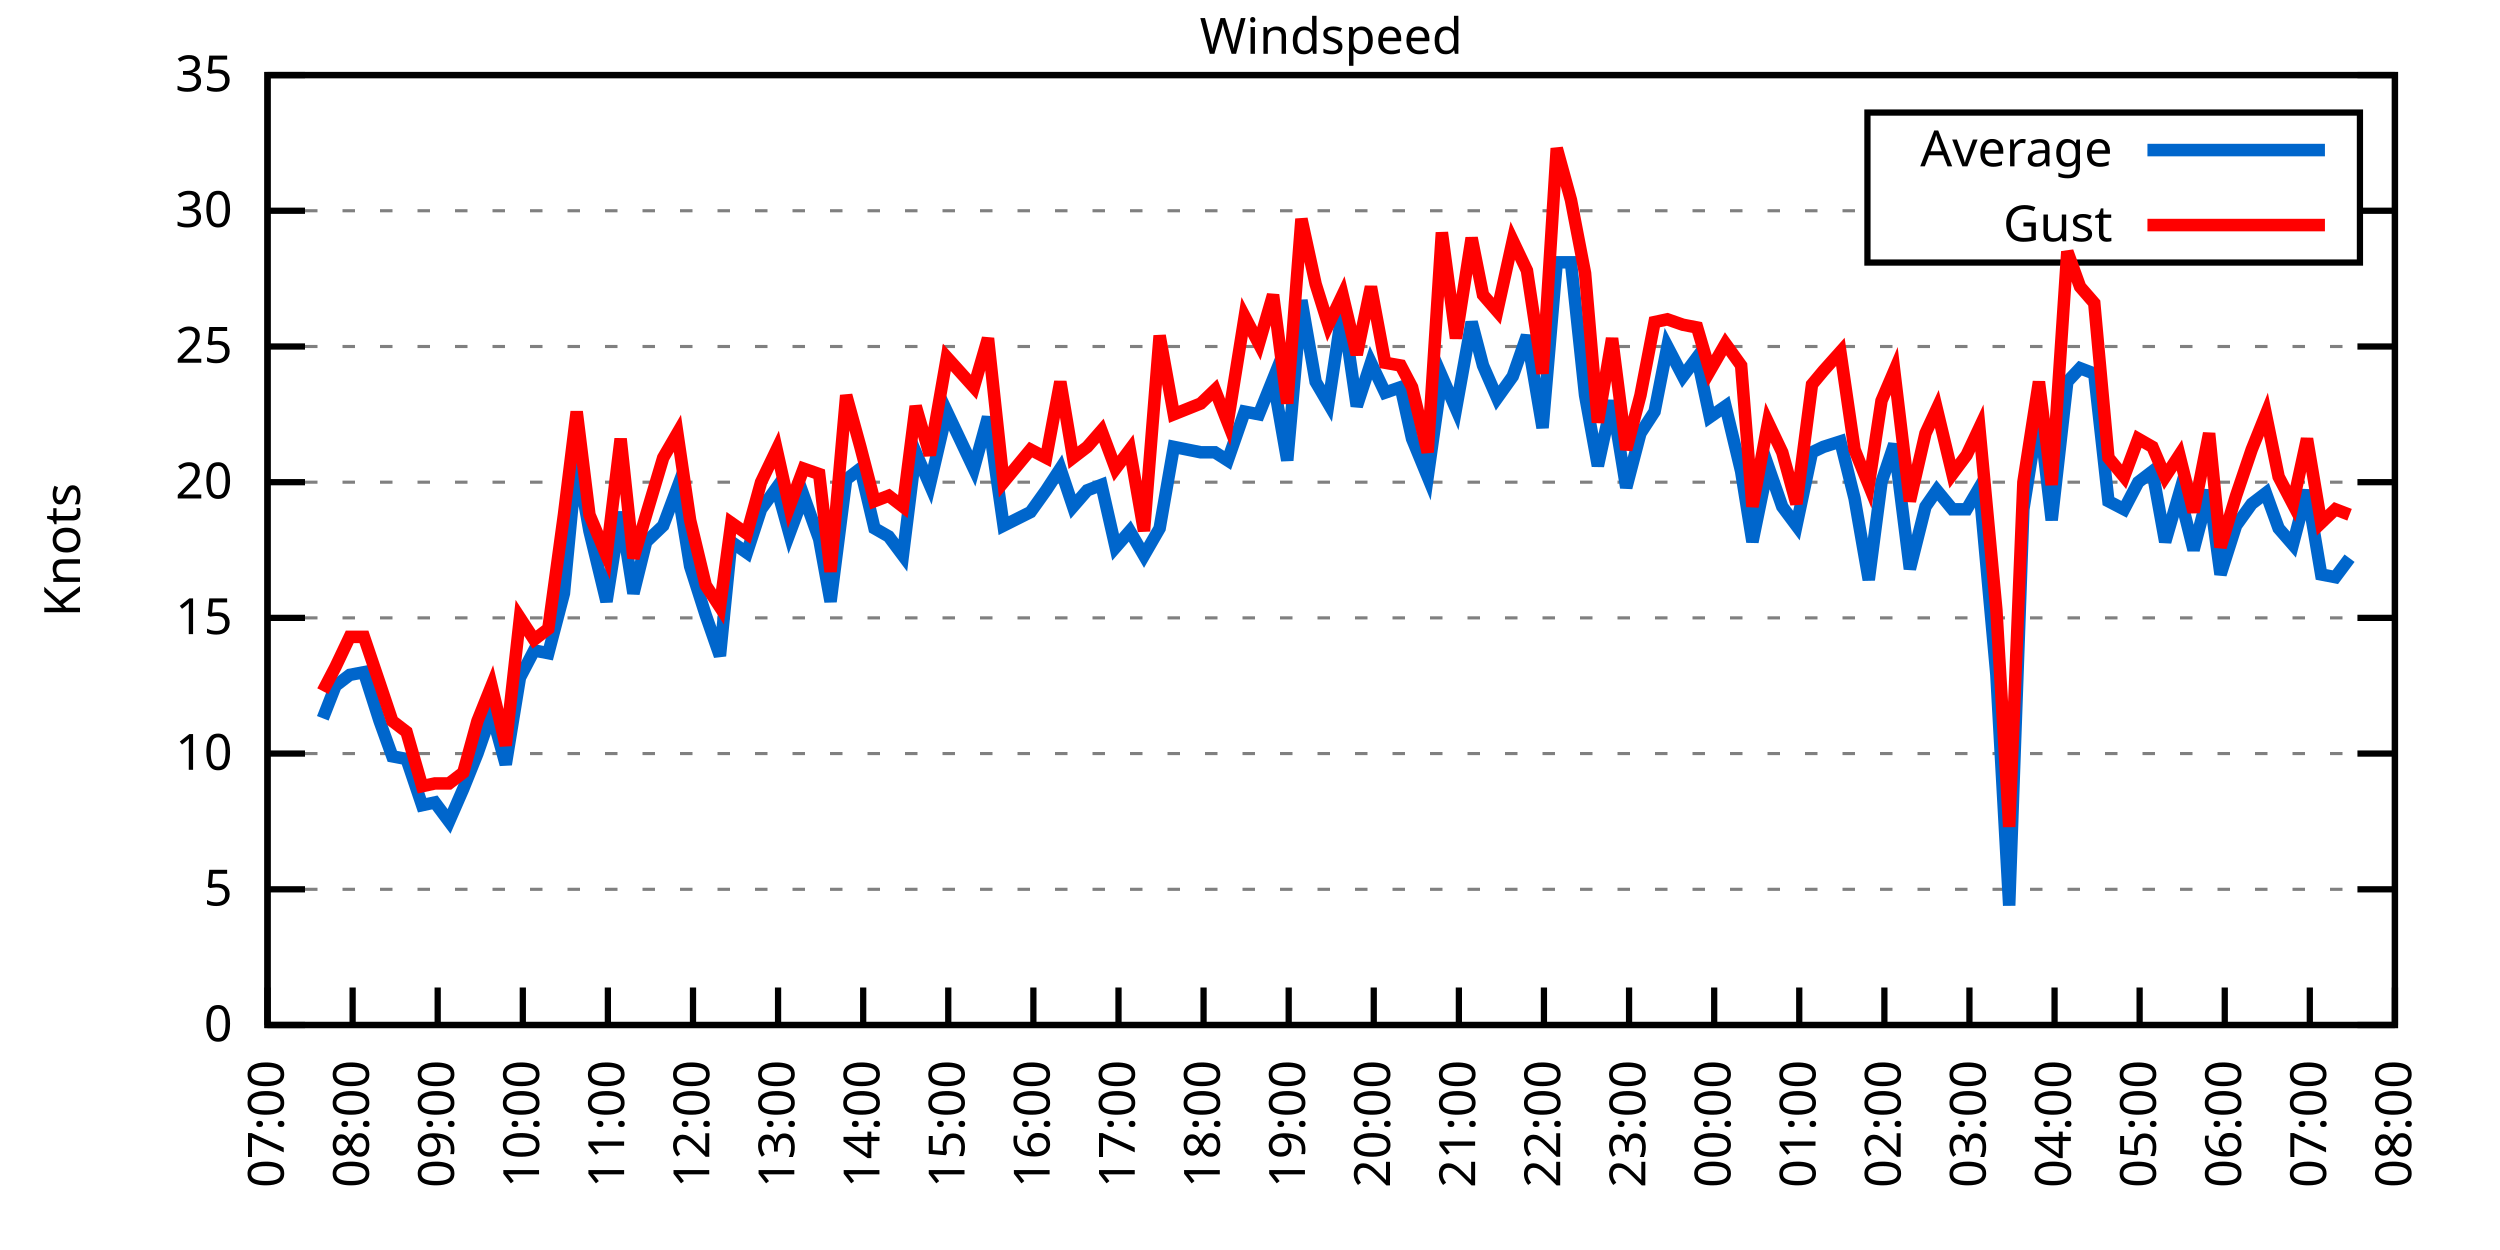
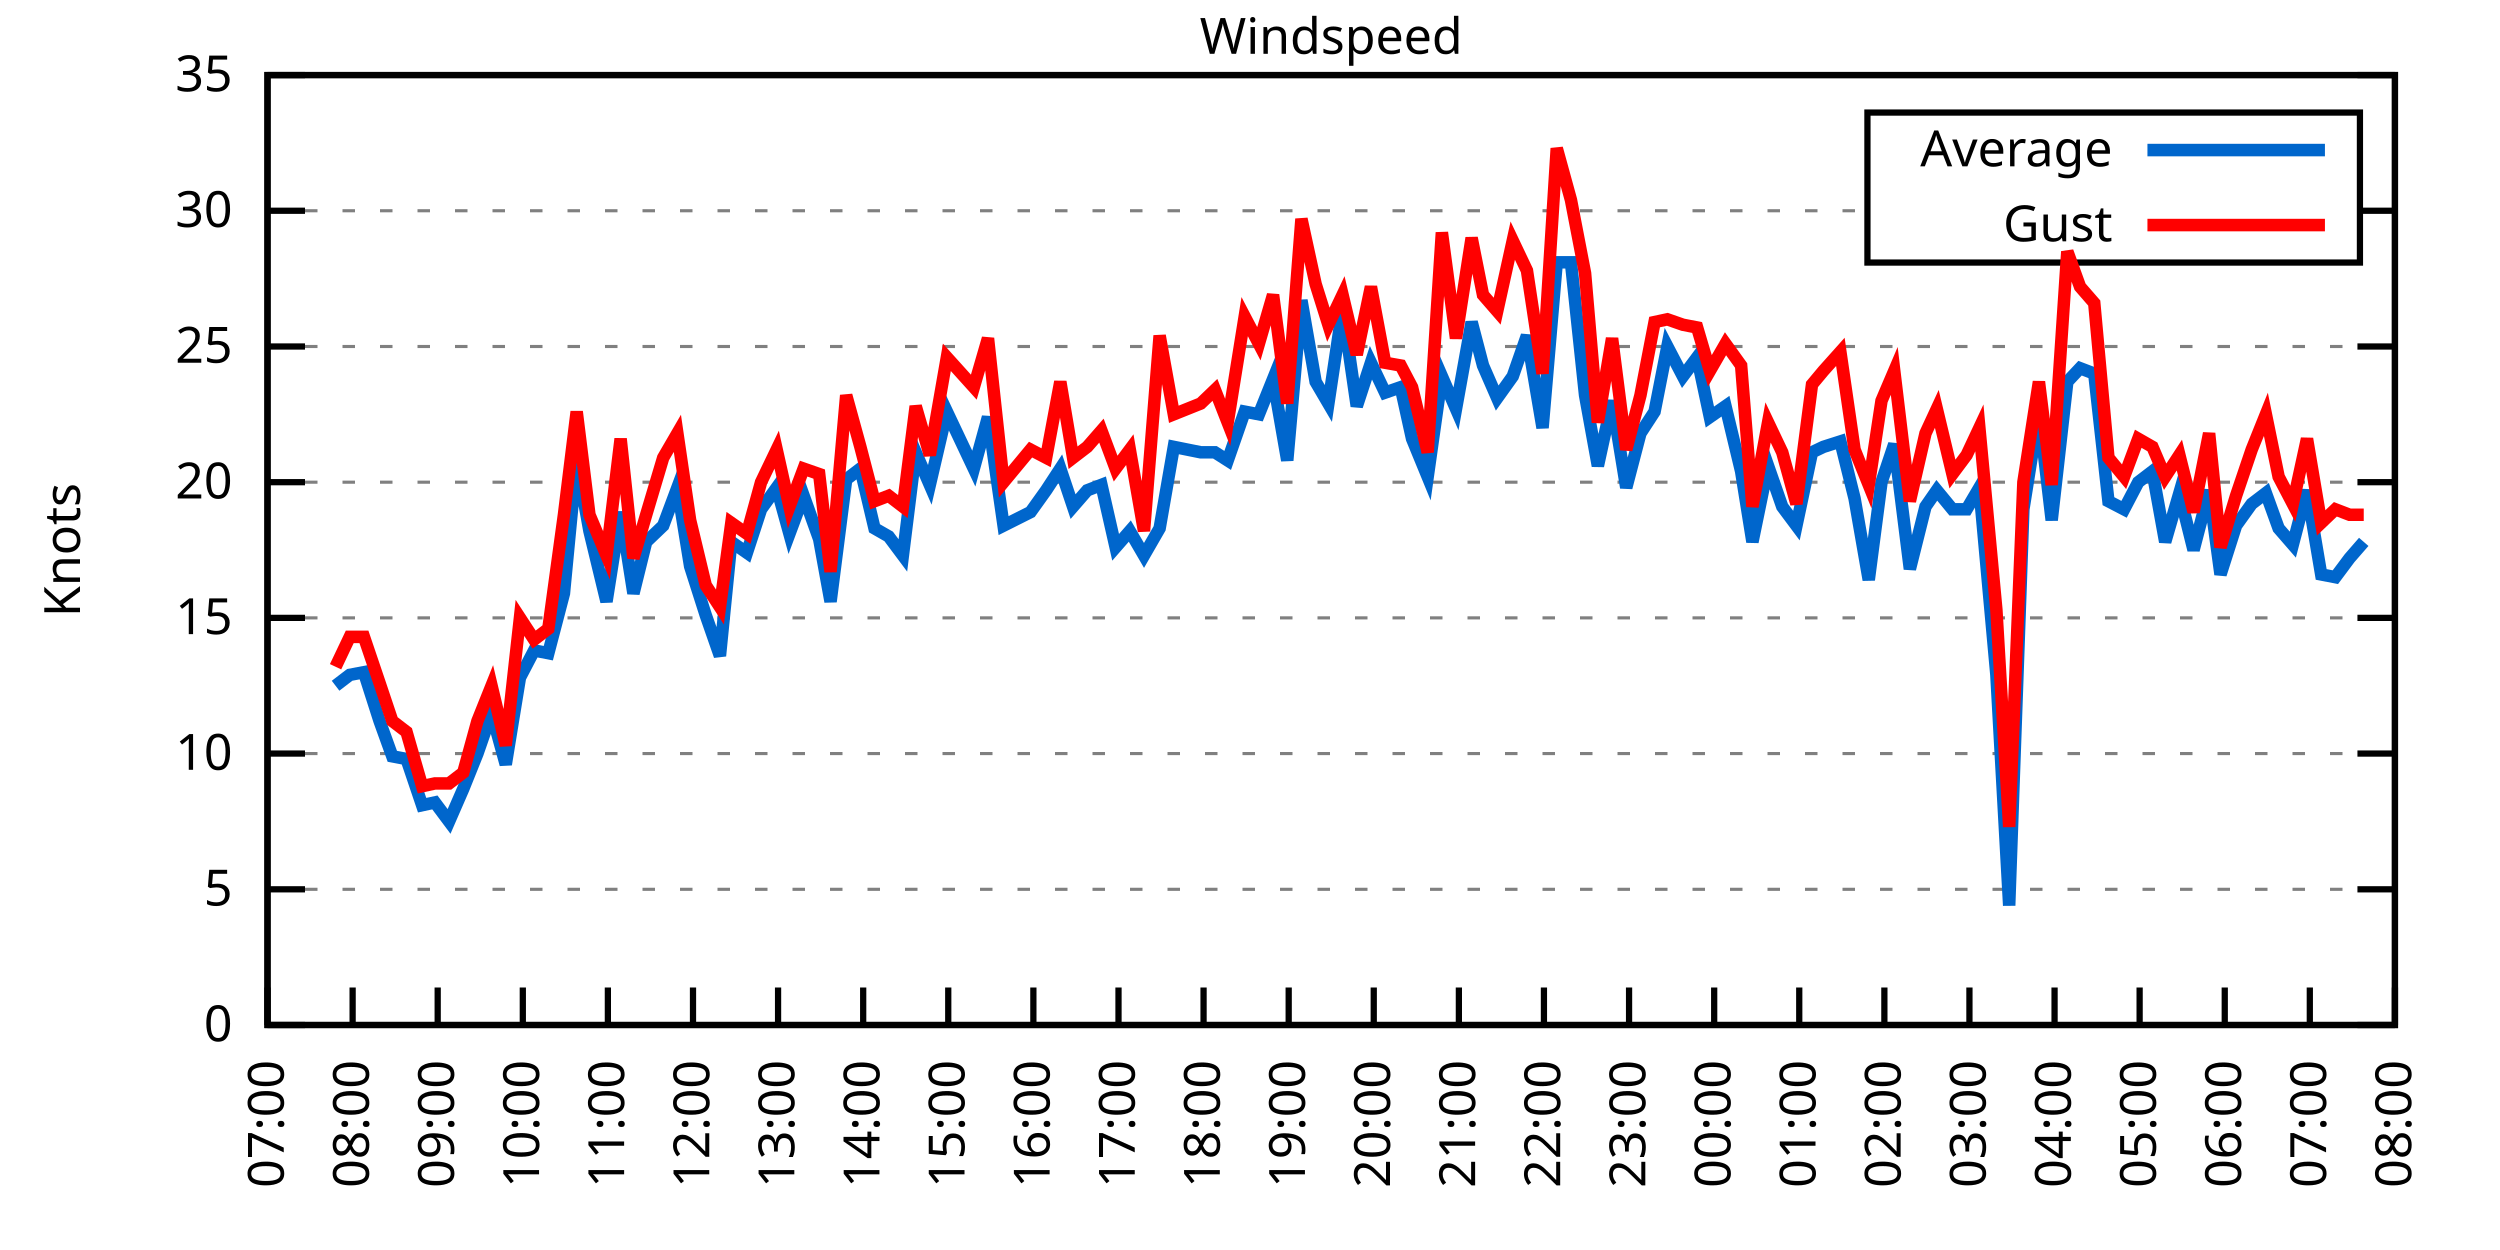
<svg xmlns="http://www.w3.org/2000/svg" xmlns:xlink="http://www.w3.org/1999/xlink" width="400" height="200" viewBox="0 0 400 200">
  <g id="gnuplot_canvas">
    <rect x="0" y="0" width="400" height="200" fill="none" />
    <defs>
      <circle id="gpDot" r="0.5" stroke-width="0.5" stroke="currentColor" />
      <path id="gpPt0" stroke-width="0.333" stroke="currentColor" d="M-1,0 h2 M0,-1 v2" />
      <path id="gpPt1" stroke-width="0.333" stroke="currentColor" d="M-1,-1 L1,1 M1,-1 L-1,1" />
      <path id="gpPt2" stroke-width="0.333" stroke="currentColor" d="M-1,0 L1,0 M0,-1 L0,1 M-1,-1 L1,1 M-1,1 L1,-1" />
      <rect id="gpPt3" stroke-width="0.333" stroke="currentColor" x="-1" y="-1" width="2" height="2" />
      <rect id="gpPt4" stroke-width="0.333" stroke="currentColor" fill="currentColor" x="-1" y="-1" width="2" height="2" />
      <circle id="gpPt5" stroke-width="0.333" stroke="currentColor" cx="0" cy="0" r="1" />
      <use xlink:href="#gpPt5" id="gpPt6" fill="currentColor" stroke="none" />
      <path id="gpPt7" stroke-width="0.333" stroke="currentColor" d="M0,-1.33 L-1.33,0.67 L1.33,0.67 z" />
      <use xlink:href="#gpPt7" id="gpPt8" fill="currentColor" stroke="none" />
      <use xlink:href="#gpPt7" id="gpPt9" stroke="currentColor" transform="rotate(180)" />
      <use xlink:href="#gpPt9" id="gpPt10" fill="currentColor" stroke="none" />
      <use xlink:href="#gpPt3" id="gpPt11" stroke="currentColor" transform="rotate(45)" />
      <use xlink:href="#gpPt11" id="gpPt12" fill="currentColor" stroke="none" />
      <path id="gpPt13" stroke-width="0.333" stroke="currentColor" d="M0,1.330 L1.265,0.411 L0.782,-1.067 L-0.782,-1.076 L-1.265,0.411 z" />
      <use xlink:href="#gpPt13" id="gpPt14" fill="currentColor" stroke="none" />
      <filter id="textbox" filterUnits="objectBoundingBox" x="0" y="0" height="1" width="1">
        <feFlood flood-color="white" flood-opacity="1" result="bgnd" />
        <feComposite in="SourceGraphic" in2="bgnd" operator="atop" />
      </filter>
      <filter id="greybox" filterUnits="objectBoundingBox" x="0" y="0" height="1" width="1">
        <feFlood flood-color="lightgrey" flood-opacity="1" result="grey" />
        <feComposite in="SourceGraphic" in2="grey" operator="atop" />
      </filter>
    </defs>
    <g fill="none" color="white" stroke="currentColor" stroke-width="1.00" stroke-linecap="butt" stroke-linejoin="miter">
</g>
    <g fill="none" color="black" stroke="currentColor" stroke-width="1.00" stroke-linecap="butt" stroke-linejoin="miter">
      <g stroke="none" shape-rendering="crispEdges">
        <polygon fill="rgb(255, 255, 255)" points="42.80,164.00 383.18,164.00 383.18,12.02 42.80,12.02 " />
      </g>
    </g>
    <g fill="none" color="black" stroke="currentColor" stroke-width="1.00" stroke-linecap="butt" stroke-linejoin="miter">
</g>
    <g fill="none" color="black" stroke="black" stroke-width="0.50" stroke-linecap="butt" stroke-linejoin="miter">
</g>
    <g fill="none" color="gray" stroke="currentColor" stroke-width="0.50" stroke-linecap="butt" stroke-linejoin="miter">
      <path stroke="gray" stroke-dasharray="2,4" class="gridline" d="M42.80,164.00 L383.19,164.00  " />
    </g>
    <g fill="none" color="gray" stroke="gray" stroke-width="1.00" stroke-linecap="butt" stroke-linejoin="miter">
</g>
    <g fill="none" color="black" stroke="currentColor" stroke-width="1.00" stroke-linecap="butt" stroke-linejoin="miter">
      <path stroke="black" d="M42.80,164.00 L48.80,164.00 M383.19,164.00 L377.19,164.00  " />
      <g transform="translate(37.20,166.60)" stroke="none" fill="black" font-family="Sans" font-size="8.00" text-anchor="end">
        <text>
          <tspan font-family="Sans"> 0</tspan>
        </text>
      </g>
    </g>
    <g fill="none" color="black" stroke="currentColor" stroke-width="1.00" stroke-linecap="butt" stroke-linejoin="miter">
</g>
    <g fill="none" color="black" stroke="black" stroke-width="0.50" stroke-linecap="butt" stroke-linejoin="miter">
</g>
    <g fill="none" color="gray" stroke="currentColor" stroke-width="0.50" stroke-linecap="butt" stroke-linejoin="miter">
      <path stroke="gray" stroke-dasharray="2,4" class="gridline" d="M42.80,142.29 L383.19,142.29  " />
    </g>
    <g fill="none" color="gray" stroke="gray" stroke-width="1.00" stroke-linecap="butt" stroke-linejoin="miter">
</g>
    <g fill="none" color="black" stroke="currentColor" stroke-width="1.00" stroke-linecap="butt" stroke-linejoin="miter">
      <path stroke="black" d="M42.80,142.29 L48.80,142.29 M383.19,142.29 L377.19,142.29  " />
      <g transform="translate(37.20,144.89)" stroke="none" fill="black" font-family="Sans" font-size="8.00" text-anchor="end">
        <text>
          <tspan font-family="Sans"> 5</tspan>
        </text>
      </g>
    </g>
    <g fill="none" color="black" stroke="currentColor" stroke-width="1.00" stroke-linecap="butt" stroke-linejoin="miter">
</g>
    <g fill="none" color="black" stroke="black" stroke-width="0.50" stroke-linecap="butt" stroke-linejoin="miter">
</g>
    <g fill="none" color="gray" stroke="currentColor" stroke-width="0.50" stroke-linecap="butt" stroke-linejoin="miter">
      <path stroke="gray" stroke-dasharray="2,4" class="gridline" d="M42.80,120.57 L383.19,120.57  " />
    </g>
    <g fill="none" color="gray" stroke="gray" stroke-width="1.00" stroke-linecap="butt" stroke-linejoin="miter">
</g>
    <g fill="none" color="black" stroke="currentColor" stroke-width="1.00" stroke-linecap="butt" stroke-linejoin="miter">
      <path stroke="black" d="M42.80,120.57 L48.80,120.57 M383.19,120.57 L377.19,120.57  " />
      <g transform="translate(37.20,123.17)" stroke="none" fill="black" font-family="Sans" font-size="8.00" text-anchor="end">
        <text>
          <tspan font-family="Sans"> 10</tspan>
        </text>
      </g>
    </g>
    <g fill="none" color="black" stroke="currentColor" stroke-width="1.00" stroke-linecap="butt" stroke-linejoin="miter">
</g>
    <g fill="none" color="black" stroke="black" stroke-width="0.50" stroke-linecap="butt" stroke-linejoin="miter">
</g>
    <g fill="none" color="gray" stroke="currentColor" stroke-width="0.50" stroke-linecap="butt" stroke-linejoin="miter">
      <path stroke="gray" stroke-dasharray="2,4" class="gridline" d="M42.80,98.86 L383.19,98.86  " />
    </g>
    <g fill="none" color="gray" stroke="gray" stroke-width="1.00" stroke-linecap="butt" stroke-linejoin="miter">
</g>
    <g fill="none" color="black" stroke="currentColor" stroke-width="1.00" stroke-linecap="butt" stroke-linejoin="miter">
      <path stroke="black" d="M42.80,98.86 L48.80,98.86 M383.19,98.86 L377.19,98.86  " />
      <g transform="translate(37.20,101.46)" stroke="none" fill="black" font-family="Sans" font-size="8.00" text-anchor="end">
        <text>
          <tspan font-family="Sans"> 15</tspan>
        </text>
      </g>
    </g>
    <g fill="none" color="black" stroke="currentColor" stroke-width="1.00" stroke-linecap="butt" stroke-linejoin="miter">
</g>
    <g fill="none" color="black" stroke="black" stroke-width="0.50" stroke-linecap="butt" stroke-linejoin="miter">
</g>
    <g fill="none" color="gray" stroke="currentColor" stroke-width="0.50" stroke-linecap="butt" stroke-linejoin="miter">
      <path stroke="gray" stroke-dasharray="2,4" class="gridline" d="M42.80,77.15 L383.19,77.15  " />
    </g>
    <g fill="none" color="gray" stroke="gray" stroke-width="1.00" stroke-linecap="butt" stroke-linejoin="miter">
</g>
    <g fill="none" color="black" stroke="currentColor" stroke-width="1.00" stroke-linecap="butt" stroke-linejoin="miter">
      <path stroke="black" d="M42.80,77.15 L48.80,77.15 M383.19,77.15 L377.19,77.15  " />
      <g transform="translate(37.20,79.75)" stroke="none" fill="black" font-family="Sans" font-size="8.00" text-anchor="end">
        <text>
          <tspan font-family="Sans"> 20</tspan>
        </text>
      </g>
    </g>
    <g fill="none" color="black" stroke="currentColor" stroke-width="1.00" stroke-linecap="butt" stroke-linejoin="miter">
</g>
    <g fill="none" color="black" stroke="black" stroke-width="0.50" stroke-linecap="butt" stroke-linejoin="miter">
</g>
    <g fill="none" color="gray" stroke="currentColor" stroke-width="0.50" stroke-linecap="butt" stroke-linejoin="miter">
      <path stroke="gray" stroke-dasharray="2,4" class="gridline" d="M42.80,55.44 L383.19,55.44  " />
    </g>
    <g fill="none" color="gray" stroke="gray" stroke-width="1.00" stroke-linecap="butt" stroke-linejoin="miter">
</g>
    <g fill="none" color="black" stroke="currentColor" stroke-width="1.00" stroke-linecap="butt" stroke-linejoin="miter">
      <path stroke="black" d="M42.80,55.44 L48.80,55.44 M383.19,55.44 L377.19,55.44  " />
      <g transform="translate(37.20,58.04)" stroke="none" fill="black" font-family="Sans" font-size="8.00" text-anchor="end">
        <text>
          <tspan font-family="Sans"> 25</tspan>
        </text>
      </g>
    </g>
    <g fill="none" color="black" stroke="currentColor" stroke-width="1.00" stroke-linecap="butt" stroke-linejoin="miter">
</g>
    <g fill="none" color="black" stroke="black" stroke-width="0.50" stroke-linecap="butt" stroke-linejoin="miter">
</g>
    <g fill="none" color="gray" stroke="currentColor" stroke-width="0.50" stroke-linecap="butt" stroke-linejoin="miter">
      <path stroke="gray" stroke-dasharray="2,4" class="gridline" d="M42.80,33.72 L298.79,33.72 M377.59,33.72 L383.19,33.72  " />
    </g>
    <g fill="none" color="gray" stroke="gray" stroke-width="1.00" stroke-linecap="butt" stroke-linejoin="miter">
</g>
    <g fill="none" color="black" stroke="currentColor" stroke-width="1.00" stroke-linecap="butt" stroke-linejoin="miter">
      <path stroke="black" d="M42.80,33.72 L48.80,33.72 M383.19,33.72 L377.19,33.72  " />
      <g transform="translate(37.20,36.32)" stroke="none" fill="black" font-family="Sans" font-size="8.00" text-anchor="end">
        <text>
          <tspan font-family="Sans"> 30</tspan>
        </text>
      </g>
    </g>
    <g fill="none" color="black" stroke="currentColor" stroke-width="1.00" stroke-linecap="butt" stroke-linejoin="miter">
</g>
    <g fill="none" color="black" stroke="black" stroke-width="0.50" stroke-linecap="butt" stroke-linejoin="miter">
</g>
    <g fill="none" color="gray" stroke="currentColor" stroke-width="0.50" stroke-linecap="butt" stroke-linejoin="miter">
      <path stroke="gray" stroke-dasharray="2,4" class="gridline" d="M42.80,12.01 L383.19,12.01  " />
    </g>
    <g fill="none" color="gray" stroke="gray" stroke-width="1.00" stroke-linecap="butt" stroke-linejoin="miter">
</g>
    <g fill="none" color="black" stroke="currentColor" stroke-width="1.00" stroke-linecap="butt" stroke-linejoin="miter">
      <path stroke="black" d="M42.80,12.01 L48.80,12.01 M383.19,12.01 L377.19,12.01  " />
      <g transform="translate(37.20,14.61)" stroke="none" fill="black" font-family="Sans" font-size="8.00" text-anchor="end">
        <text>
          <tspan font-family="Sans"> 35</tspan>
        </text>
      </g>
    </g>
    <g fill="none" color="black" stroke="currentColor" stroke-width="1.00" stroke-linecap="butt" stroke-linejoin="miter">
      <path stroke="black" d="M42.80,164.00 L42.80,158.00  " />
      <g transform="translate(45.40,169.60) rotate(270.00)" stroke="none" fill="black" font-family="Sans" font-size="8.00" text-anchor="end">
        <text>
          <tspan font-family="Sans">07:00</tspan>
        </text>
      </g>
    </g>
    <g fill="none" color="black" stroke="currentColor" stroke-width="1.00" stroke-linecap="butt" stroke-linejoin="miter">
      <path stroke="black" d="M56.42,164.00 L56.42,158.00  " />
      <g transform="translate(59.02,169.60) rotate(270.00)" stroke="none" fill="black" font-family="Sans" font-size="8.00" text-anchor="end">
        <text>
          <tspan font-family="Sans">08:00</tspan>
        </text>
      </g>
    </g>
    <g fill="none" color="black" stroke="currentColor" stroke-width="1.00" stroke-linecap="butt" stroke-linejoin="miter">
      <path stroke="black" d="M70.03,164.00 L70.03,158.00  " />
      <g transform="translate(72.63,169.60) rotate(270.00)" stroke="none" fill="black" font-family="Sans" font-size="8.00" text-anchor="end">
        <text>
          <tspan font-family="Sans">09:00</tspan>
        </text>
      </g>
    </g>
    <g fill="none" color="black" stroke="currentColor" stroke-width="1.00" stroke-linecap="butt" stroke-linejoin="miter">
      <path stroke="black" d="M83.65,164.00 L83.65,158.00  " />
      <g transform="translate(86.25,169.60) rotate(270.00)" stroke="none" fill="black" font-family="Sans" font-size="8.00" text-anchor="end">
        <text>
          <tspan font-family="Sans">10:00</tspan>
        </text>
      </g>
    </g>
    <g fill="none" color="black" stroke="currentColor" stroke-width="1.00" stroke-linecap="butt" stroke-linejoin="miter">
      <path stroke="black" d="M97.26,164.00 L97.26,158.00  " />
      <g transform="translate(99.86,169.60) rotate(270.00)" stroke="none" fill="black" font-family="Sans" font-size="8.00" text-anchor="end">
        <text>
          <tspan font-family="Sans">11:00</tspan>
        </text>
      </g>
    </g>
    <g fill="none" color="black" stroke="currentColor" stroke-width="1.00" stroke-linecap="butt" stroke-linejoin="miter">
      <path stroke="black" d="M110.88,164.00 L110.88,158.00  " />
      <g transform="translate(113.48,169.60) rotate(270.00)" stroke="none" fill="black" font-family="Sans" font-size="8.00" text-anchor="end">
        <text>
          <tspan font-family="Sans">12:00</tspan>
        </text>
      </g>
    </g>
    <g fill="none" color="black" stroke="currentColor" stroke-width="1.00" stroke-linecap="butt" stroke-linejoin="miter">
      <path stroke="black" d="M124.49,164.00 L124.49,158.00  " />
      <g transform="translate(127.09,169.60) rotate(270.00)" stroke="none" fill="black" font-family="Sans" font-size="8.00" text-anchor="end">
        <text>
          <tspan font-family="Sans">13:00</tspan>
        </text>
      </g>
    </g>
    <g fill="none" color="black" stroke="currentColor" stroke-width="1.00" stroke-linecap="butt" stroke-linejoin="miter">
      <path stroke="black" d="M138.11,164.00 L138.11,158.00  " />
      <g transform="translate(140.71,169.60) rotate(270.00)" stroke="none" fill="black" font-family="Sans" font-size="8.00" text-anchor="end">
        <text>
          <tspan font-family="Sans">14:00</tspan>
        </text>
      </g>
    </g>
    <g fill="none" color="black" stroke="currentColor" stroke-width="1.00" stroke-linecap="butt" stroke-linejoin="miter">
      <path stroke="black" d="M151.72,164.00 L151.72,158.00  " />
      <g transform="translate(154.32,169.60) rotate(270.00)" stroke="none" fill="black" font-family="Sans" font-size="8.00" text-anchor="end">
        <text>
          <tspan font-family="Sans">15:00</tspan>
        </text>
      </g>
    </g>
    <g fill="none" color="black" stroke="currentColor" stroke-width="1.00" stroke-linecap="butt" stroke-linejoin="miter">
      <path stroke="black" d="M165.34,164.00 L165.34,158.00  " />
      <g transform="translate(167.94,169.60) rotate(270.00)" stroke="none" fill="black" font-family="Sans" font-size="8.00" text-anchor="end">
        <text>
          <tspan font-family="Sans">16:00</tspan>
        </text>
      </g>
    </g>
    <g fill="none" color="black" stroke="currentColor" stroke-width="1.00" stroke-linecap="butt" stroke-linejoin="miter">
      <path stroke="black" d="M178.96,164.00 L178.96,158.00  " />
      <g transform="translate(181.56,169.60) rotate(270.00)" stroke="none" fill="black" font-family="Sans" font-size="8.00" text-anchor="end">
        <text>
          <tspan font-family="Sans">17:00</tspan>
        </text>
      </g>
    </g>
    <g fill="none" color="black" stroke="currentColor" stroke-width="1.00" stroke-linecap="butt" stroke-linejoin="miter">
      <path stroke="black" d="M192.57,164.00 L192.57,158.00  " />
      <g transform="translate(195.17,169.60) rotate(270.00)" stroke="none" fill="black" font-family="Sans" font-size="8.00" text-anchor="end">
        <text>
          <tspan font-family="Sans">18:00</tspan>
        </text>
      </g>
    </g>
    <g fill="none" color="black" stroke="currentColor" stroke-width="1.00" stroke-linecap="butt" stroke-linejoin="miter">
      <path stroke="black" d="M206.19,164.00 L206.19,158.00  " />
      <g transform="translate(208.79,169.60) rotate(270.00)" stroke="none" fill="black" font-family="Sans" font-size="8.00" text-anchor="end">
        <text>
          <tspan font-family="Sans">19:00</tspan>
        </text>
      </g>
    </g>
    <g fill="none" color="black" stroke="currentColor" stroke-width="1.00" stroke-linecap="butt" stroke-linejoin="miter">
      <path stroke="black" d="M219.80,164.00 L219.80,158.00  " />
      <g transform="translate(222.40,169.60) rotate(270.00)" stroke="none" fill="black" font-family="Sans" font-size="8.00" text-anchor="end">
        <text>
          <tspan font-family="Sans">20:00</tspan>
        </text>
      </g>
    </g>
    <g fill="none" color="black" stroke="currentColor" stroke-width="1.00" stroke-linecap="butt" stroke-linejoin="miter">
      <path stroke="black" d="M233.42,164.00 L233.42,158.00  " />
      <g transform="translate(236.02,169.60) rotate(270.00)" stroke="none" fill="black" font-family="Sans" font-size="8.00" text-anchor="end">
        <text>
          <tspan font-family="Sans">21:00</tspan>
        </text>
      </g>
    </g>
    <g fill="none" color="black" stroke="currentColor" stroke-width="1.00" stroke-linecap="butt" stroke-linejoin="miter">
      <path stroke="black" d="M247.03,164.00 L247.03,158.00  " />
      <g transform="translate(249.63,169.60) rotate(270.00)" stroke="none" fill="black" font-family="Sans" font-size="8.00" text-anchor="end">
        <text>
          <tspan font-family="Sans">22:00</tspan>
        </text>
      </g>
    </g>
    <g fill="none" color="black" stroke="currentColor" stroke-width="1.00" stroke-linecap="butt" stroke-linejoin="miter">
      <path stroke="black" d="M260.65,164.00 L260.65,158.00  " />
      <g transform="translate(263.25,169.60) rotate(270.00)" stroke="none" fill="black" font-family="Sans" font-size="8.00" text-anchor="end">
        <text>
          <tspan font-family="Sans">23:00</tspan>
        </text>
      </g>
    </g>
    <g fill="none" color="black" stroke="currentColor" stroke-width="1.00" stroke-linecap="butt" stroke-linejoin="miter">
      <path stroke="black" d="M274.27,164.00 L274.27,158.00  " />
      <g transform="translate(276.87,169.60) rotate(270.00)" stroke="none" fill="black" font-family="Sans" font-size="8.00" text-anchor="end">
        <text>
          <tspan font-family="Sans">00:00</tspan>
        </text>
      </g>
    </g>
    <g fill="none" color="black" stroke="currentColor" stroke-width="1.00" stroke-linecap="butt" stroke-linejoin="miter">
      <path stroke="black" d="M287.88,164.00 L287.88,158.00  " />
      <g transform="translate(290.48,169.60) rotate(270.00)" stroke="none" fill="black" font-family="Sans" font-size="8.00" text-anchor="end">
        <text>
          <tspan font-family="Sans">01:00</tspan>
        </text>
      </g>
    </g>
    <g fill="none" color="black" stroke="currentColor" stroke-width="1.00" stroke-linecap="butt" stroke-linejoin="miter">
      <path stroke="black" d="M301.50,164.00 L301.50,158.00  " />
      <g transform="translate(304.10,169.60) rotate(270.00)" stroke="none" fill="black" font-family="Sans" font-size="8.00" text-anchor="end">
        <text>
          <tspan font-family="Sans">02:00</tspan>
        </text>
      </g>
    </g>
    <g fill="none" color="black" stroke="currentColor" stroke-width="1.00" stroke-linecap="butt" stroke-linejoin="miter">
      <path stroke="black" d="M315.11,164.00 L315.11,158.00  " />
      <g transform="translate(317.71,169.60) rotate(270.00)" stroke="none" fill="black" font-family="Sans" font-size="8.00" text-anchor="end">
        <text>
          <tspan font-family="Sans">03:00</tspan>
        </text>
      </g>
    </g>
    <g fill="none" color="black" stroke="currentColor" stroke-width="1.00" stroke-linecap="butt" stroke-linejoin="miter">
      <path stroke="black" d="M328.73,164.00 L328.73,158.00  " />
      <g transform="translate(331.33,169.60) rotate(270.00)" stroke="none" fill="black" font-family="Sans" font-size="8.00" text-anchor="end">
        <text>
          <tspan font-family="Sans">04:00</tspan>
        </text>
      </g>
    </g>
    <g fill="none" color="black" stroke="currentColor" stroke-width="1.00" stroke-linecap="butt" stroke-linejoin="miter">
      <path stroke="black" d="M342.34,164.00 L342.34,158.00  " />
      <g transform="translate(344.94,169.60) rotate(270.00)" stroke="none" fill="black" font-family="Sans" font-size="8.00" text-anchor="end">
        <text>
          <tspan font-family="Sans">05:00</tspan>
        </text>
      </g>
    </g>
    <g fill="none" color="black" stroke="currentColor" stroke-width="1.00" stroke-linecap="butt" stroke-linejoin="miter">
      <path stroke="black" d="M355.96,164.00 L355.96,158.00  " />
      <g transform="translate(358.56,169.60) rotate(270.00)" stroke="none" fill="black" font-family="Sans" font-size="8.00" text-anchor="end">
        <text>
          <tspan font-family="Sans">06:00</tspan>
        </text>
      </g>
    </g>
    <g fill="none" color="black" stroke="currentColor" stroke-width="1.00" stroke-linecap="butt" stroke-linejoin="miter">
      <path stroke="black" d="M369.57,164.00 L369.57,158.00  " />
      <g transform="translate(372.17,169.60) rotate(270.00)" stroke="none" fill="black" font-family="Sans" font-size="8.00" text-anchor="end">
        <text>
          <tspan font-family="Sans">07:00</tspan>
        </text>
      </g>
    </g>
    <g fill="none" color="black" stroke="currentColor" stroke-width="1.00" stroke-linecap="butt" stroke-linejoin="miter">
      <path stroke="black" d="M383.19,164.00 L383.19,158.00  " />
      <g transform="translate(385.79,169.60) rotate(270.00)" stroke="none" fill="black" font-family="Sans" font-size="8.00" text-anchor="end">
        <text>
          <tspan font-family="Sans">08:00</tspan>
        </text>
      </g>
    </g>
    <g fill="none" color="black" stroke="currentColor" stroke-width="1.00" stroke-linecap="butt" stroke-linejoin="miter">
</g>
    <g fill="none" color="black" stroke="currentColor" stroke-width="1.00" stroke-linecap="butt" stroke-linejoin="miter">
      <path stroke="black" d="M42.80,12.01 L42.80,164.00 L383.19,164.00 L383.19,12.01 L42.80,12.01 Z  " />
    </g>
    <g fill="none" color="black" stroke="currentColor" stroke-width="1.00" stroke-linecap="butt" stroke-linejoin="miter">
</g>
    <g fill="none" color="black" stroke="currentColor" stroke-width="1.00" stroke-linecap="butt" stroke-linejoin="miter">
      <path stroke="black" d="M298.79,42.01 L298.79,18.01 L377.59,18.01 L377.59,42.01 L298.79,42.01 Z  " />
    </g>
    <g id="Windspeed_plot_1">
      <g fill="none" color="white" stroke="black" stroke-width="2.00" stroke-linecap="butt" stroke-linejoin="miter">
</g>
      <g fill="none" color="black" stroke="currentColor" stroke-width="2.00" stroke-linecap="butt" stroke-linejoin="miter">
        <g transform="translate(337.99,26.61)" stroke="none" fill="black" font-family="Sans" font-size="8.00" text-anchor="end">
          <text>
            <tspan font-family="Sans">Average</tspan>
          </text>
        </g>
      </g>
      <g fill="none" color="black" stroke="currentColor" stroke-width="2.00" stroke-linecap="butt" stroke-linejoin="miter">
-         <path stroke="rgb(  0, 102, 204)" d="M343.59,24.01 L371.99,24.01 M51.65,114.93 L53.69,109.72 L55.96,107.98 L58.23,107.55 L60.73,115.36 L62.77,121.01   L65.04,121.44 L67.54,128.83 L69.58,128.39 L71.85,131.43 L74.12,126.22 L76.39,120.57 L78.65,114.06 L80.92,122.31   L83.19,108.42 L85.46,104.07 L87.73,104.51 L90.23,94.95 L92.27,73.67 L94.31,84.97 L97.04,96.26 L99.30,81.93   L101.35,94.95 L103.39,86.70 L106.11,84.10 L108.38,78.02 L110.42,90.61 L112.92,98.43 L115.19,104.94 L117.01,86.70   L119.50,88.44 L121.77,81.49 L124.27,78.02 L126.31,85.40 L128.58,79.32 L131.07,86.27 L132.89,96.26 L135.39,76.71   L137.66,74.98 L139.92,84.53 L142.19,85.83 L144.46,88.87 L146.51,72.37 L148.77,77.58 L151.50,65.86 L155.81,74.98   L158.08,66.73 L160.57,84.10 L164.89,81.93 L167.38,78.45 L169.65,74.98 L171.69,81.06 L173.96,78.45 L176.23,77.58   L178.50,87.57 L180.77,84.97 L183.04,88.87 L185.54,84.53 L187.81,71.50 L192.12,72.37 L194.39,72.37 L196.43,73.67   L199.15,65.86 L201.42,66.29 L203.69,60.65 L205.96,73.67 L208.23,48.05 L210.50,61.08 L212.54,64.56 L214.81,49.36   L217.08,64.99 L219.35,58.04 L221.62,62.82 L224.11,61.95 L225.93,70.20 L228.43,76.28 L230.70,60.21 L232.96,65.42   L235.46,51.53 L237.28,58.48 L239.55,63.69 L242.04,60.21 L244.31,53.70 L246.81,68.46 L249.08,41.97 L251.35,41.97   L253.61,63.25 L255.66,74.54 L257.93,64.12 L260.20,78.02 L262.47,69.33 L264.73,65.86 L266.78,55.44 L269.27,60.21   L271.54,57.17 L273.58,66.73 L276.08,64.99 L278.58,75.41 L280.39,86.70 L282.89,74.54 L285.16,81.06 L287.43,84.10   L289.92,72.37 L291.74,71.50 L294.46,70.63 L296.73,79.75 L299.00,92.78 L301.04,77.15 L303.08,71.07 L305.58,91.04   L308.08,81.06 L309.89,78.45 L312.39,81.49 L314.66,81.49 L316.70,78.02 L319.42,107.98 L321.47,144.89 L323.74,81.49   L326.23,65.86 L328.27,83.23 L330.77,61.08 L332.81,58.91 L335.08,59.78 L337.35,80.19 L339.85,81.49 L342.12,77.15   L344.39,75.41 L346.43,86.70 L348.70,78.89 L350.97,88.00 L353.46,78.45 L355.28,91.91 L357.77,84.10 L360.27,80.62   L362.54,78.89 L364.58,84.53 L366.85,87.14 L369.12,78.45 L371.39,91.91 L373.66,92.35 L375.93,89.31  " />
+         <path stroke="rgb(  0, 102, 204)" d="M343.59,24.01 L371.99,24.01 M53.69,109.72 L55.96,107.98 L58.23,107.55 L60.73,115.36 L62.77,121.01 L65.04,121.44   L67.54,128.83 L69.58,128.39 L71.85,131.43 L74.12,126.22 L76.39,120.57 L78.65,114.06 L80.92,122.31 L83.19,108.42   L85.46,104.07 L87.73,104.51 L90.23,94.95 L92.27,73.67 L94.31,84.97 L97.04,96.26 L99.30,81.93 L101.35,94.95   L103.39,86.70 L106.11,84.10 L108.38,78.02 L110.42,90.61 L112.92,98.43 L115.19,104.94 L117.01,86.70 L119.50,88.44   L121.77,81.49 L124.27,78.02 L126.31,85.40 L128.58,79.32 L131.07,86.27 L132.89,96.26 L135.39,76.71 L137.66,74.98   L139.92,84.53 L142.19,85.83 L144.46,88.87 L146.51,72.37 L148.77,77.58 L151.50,65.86 L155.81,74.98 L158.08,66.73   L160.57,84.10 L164.89,81.93 L167.38,78.45 L169.65,74.98 L171.69,81.06 L173.96,78.45 L176.23,77.58 L178.50,87.57   L180.77,84.97 L183.04,88.87 L185.54,84.53 L187.81,71.50 L192.12,72.37 L194.39,72.37 L196.43,73.67 L199.15,65.86   L201.42,66.29 L203.69,60.65 L205.96,73.67 L208.23,48.05 L210.50,61.08 L212.54,64.56 L214.81,49.36 L217.08,64.99   L219.35,58.04 L221.62,62.82 L224.11,61.95 L225.93,70.20 L228.43,76.28 L230.70,60.21 L232.96,65.42 L235.46,51.53   L237.28,58.48 L239.55,63.69 L242.04,60.21 L244.31,53.70 L246.81,68.46 L249.08,41.97 L251.35,41.97 L253.61,63.25   L255.66,74.54 L257.93,64.12 L260.20,78.02 L262.47,69.33 L264.73,65.86 L266.78,55.44 L269.27,60.21 L271.54,57.17   L273.58,66.73 L276.08,64.99 L278.58,75.41 L280.39,86.70 L282.89,74.54 L285.16,81.06 L287.43,84.10 L289.92,72.37   L291.74,71.50 L294.46,70.63 L296.73,79.75 L299.00,92.78 L301.04,77.15 L303.08,71.07 L305.58,91.04 L308.08,81.06   L309.89,78.45 L312.39,81.49 L314.66,81.49 L316.70,78.02 L319.42,107.98 L321.47,144.89 L323.74,81.49 L326.23,65.86   L328.27,83.23 L330.77,61.08 L332.81,58.91 L335.08,59.78 L337.35,80.19 L339.85,81.49 L342.12,77.15 L344.39,75.41   L346.43,86.70 L348.70,78.89 L350.97,88.00 L353.46,78.45 L355.28,91.91 L357.77,84.10 L360.27,80.62 L362.54,78.89   L364.58,84.53 L366.85,87.14 L369.12,78.45 L371.39,91.91 L373.66,92.35 L375.93,89.31 L378.20,86.70  " />
      </g>
    </g>
    <g id="Windspeed_plot_2">
      <g fill="none" color="black" stroke="currentColor" stroke-width="2.00" stroke-linecap="butt" stroke-linejoin="miter">
        <g transform="translate(337.99,38.61)" stroke="none" fill="black" font-family="Sans" font-size="8.00" text-anchor="end">
          <text>
            <tspan font-family="Sans">Gust</tspan>
          </text>
        </g>
      </g>
      <g fill="none" color="black" stroke="currentColor" stroke-width="2.00" stroke-linecap="butt" stroke-linejoin="miter">
-         <path stroke="rgb(255,   0,   0)" d="M343.59,36.01 L371.99,36.01 M51.65,110.59 L53.69,106.68 L55.96,101.90 L58.23,101.90 L60.73,109.28 L62.77,115.36   L65.04,117.10 L67.54,125.79 L69.58,125.35 L71.85,125.35 L74.12,123.61 L76.39,115.36 L78.65,109.72 L80.92,119.27   L83.19,98.86 L85.46,102.34 L87.73,100.60 L90.23,82.36 L92.27,65.86 L94.31,82.36 L97.04,88.87 L99.30,70.20   L101.35,89.31 L103.39,82.36 L106.11,73.24 L108.38,69.33 L110.42,83.23 L112.92,93.65 L115.19,97.12 L117.01,83.66   L119.50,85.40 L121.77,77.15 L124.27,71.94 L126.31,81.06 L128.58,74.98 L131.07,75.85 L132.89,91.48 L135.39,63.25   L137.66,71.50 L139.92,80.19 L142.19,79.32 L144.46,81.06 L146.51,64.99 L148.77,72.81 L151.50,57.17 L155.81,61.95   L158.08,54.13 L160.57,77.15 L164.89,71.94 L167.38,73.24 L169.65,61.08 L171.69,73.24 L173.96,71.50 L176.23,68.90   L178.50,74.98 L180.77,71.94 L183.04,84.97 L185.54,53.70 L187.81,66.29 L192.12,64.56 L194.39,62.38 L196.43,67.59   L199.15,50.66 L201.42,55.00 L203.69,47.18 L205.96,64.56 L208.23,35.03 L210.50,45.45 L212.54,51.96 L214.81,47.18   L217.08,56.74 L219.35,45.88 L221.62,58.04 L224.11,58.48 L225.93,61.95 L228.43,72.37 L230.70,37.20 L232.96,54.13   L235.46,38.07 L237.28,47.18 L239.55,49.79 L242.04,38.50 L244.31,43.28 L246.81,59.78 L249.08,23.73 L251.35,31.99   L253.61,43.71 L255.66,67.59 L257.93,54.13 L260.20,71.94 L262.47,63.25 L264.73,51.53 L266.78,51.09 L269.27,51.96   L271.54,52.40 L273.58,59.34 L276.08,55.00 L278.58,58.48 L280.39,81.06 L282.89,67.59 L285.16,72.37 L287.43,80.62   L289.92,61.52 L291.74,59.34 L294.46,56.30 L296.73,71.94 L299.00,77.58 L301.04,64.12 L303.08,59.34 L305.58,80.19   L308.08,69.33 L309.89,65.42 L312.39,75.85 L314.66,72.81 L316.70,68.46 L319.42,97.56 L321.47,132.30 L323.74,77.15   L326.23,61.08 L328.27,77.58 L330.77,40.24 L332.81,45.88 L335.08,48.49 L337.35,73.24 L339.85,76.28 L342.12,70.20   L344.39,71.50 L346.43,76.28 L348.70,72.81 L350.97,81.93 L353.46,69.33 L355.28,87.57 L357.77,79.32 L360.27,71.94   L362.54,66.29 L364.58,76.28 L366.85,80.62 L369.12,70.20 L371.39,83.66 L373.66,81.49 L375.93,82.36  " />
+         <path stroke="rgb(255,   0,   0)" d="M343.59,36.01 L371.99,36.01 M53.69,106.68 L55.96,101.90 L58.23,101.90 L60.73,109.28 L62.77,115.36 L65.04,117.10   L67.54,125.79 L69.58,125.35 L71.85,125.35 L74.12,123.61 L76.39,115.36 L78.65,109.72 L80.92,119.27 L83.19,98.86   L85.46,102.34 L87.73,100.60 L90.23,82.36 L92.27,65.86 L94.31,82.36 L97.04,88.87 L99.30,70.20 L101.35,89.31   L103.39,82.36 L106.11,73.24 L108.38,69.33 L110.42,83.23 L112.92,93.65 L115.19,97.12 L117.01,83.66 L119.50,85.40   L121.77,77.15 L124.27,71.94 L126.31,81.06 L128.58,74.98 L131.07,75.85 L132.89,91.48 L135.39,63.25 L137.66,71.50   L139.92,80.19 L142.19,79.32 L144.46,81.06 L146.51,64.99 L148.77,72.81 L151.50,57.17 L155.81,61.95 L158.08,54.13   L160.57,77.15 L164.89,71.94 L167.38,73.24 L169.65,61.08 L171.69,73.24 L173.96,71.50 L176.23,68.90 L178.50,74.98   L180.77,71.94 L183.04,84.97 L185.54,53.70 L187.81,66.29 L192.12,64.56 L194.39,62.38 L196.43,67.59 L199.15,50.66   L201.42,55.00 L203.69,47.18 L205.96,64.56 L208.23,35.03 L210.50,45.45 L212.54,51.96 L214.81,47.18 L217.08,56.74   L219.35,45.88 L221.62,58.04 L224.11,58.48 L225.93,61.95 L228.43,72.37 L230.70,37.20 L232.96,54.13 L235.46,38.07   L237.28,47.18 L239.55,49.79 L242.04,38.50 L244.31,43.28 L246.81,59.78 L249.08,23.73 L251.35,31.99 L253.61,43.71   L255.66,67.59 L257.93,54.13 L260.20,71.94 L262.47,63.25 L264.73,51.53 L266.78,51.09 L269.27,51.96 L271.54,52.40   L273.58,59.34 L276.08,55.00 L278.58,58.48 L280.39,81.06 L282.89,67.59 L285.16,72.37 L287.43,80.62 L289.92,61.52   L291.74,59.34 L294.46,56.30 L296.73,71.94 L299.00,77.58 L301.04,64.12 L303.08,59.34 L305.58,80.19 L308.08,69.33   L309.89,65.42 L312.39,75.85 L314.66,72.81 L316.70,68.46 L319.42,97.56 L321.47,132.30 L323.74,77.15 L326.23,61.08   L328.27,77.58 L330.77,40.24 L332.81,45.88 L335.08,48.49 L337.35,73.24 L339.85,76.28 L342.12,70.20 L344.39,71.50   L346.43,76.28 L348.70,72.81 L350.97,81.93 L353.46,69.33 L355.28,87.57 L357.77,79.32 L360.27,71.94 L362.54,66.29   L364.58,76.28 L366.85,80.62 L369.12,70.20 L371.39,83.66 L373.66,81.49 L375.93,82.36 L378.20,82.36  " />
      </g>
    </g>
    <g fill="none" color="black" stroke="currentColor" stroke-width="2.00" stroke-linecap="butt" stroke-linejoin="miter">
</g>
    <g fill="none" color="black" stroke="black" stroke-width="1.00" stroke-linecap="butt" stroke-linejoin="miter">
</g>
    <g fill="none" color="black" stroke="currentColor" stroke-width="1.00" stroke-linecap="butt" stroke-linejoin="miter">
      <path stroke="black" d="M42.80,12.01 L42.80,164.00 L383.19,164.00 L383.19,12.01 L42.80,12.01 Z  " />
      <g transform="translate(12.80,88.01) rotate(270.00)" stroke="none" fill="black" font-family="Sans" font-size="8.00" text-anchor="middle">
        <text>
          <tspan font-family="Sans">Knots</tspan>
        </text>
      </g>
    </g>
    <g fill="none" color="black" stroke="currentColor" stroke-width="1.00" stroke-linecap="butt" stroke-linejoin="miter">
</g>
    <g fill="none" color="black" stroke="currentColor" stroke-width="1.00" stroke-linecap="butt" stroke-linejoin="miter">
      <g transform="translate(212.99,8.61)" stroke="none" fill="black" font-family="Sans" font-size="8.00" text-anchor="middle">
        <text>
          <tspan font-family="Sans">Windspeed</tspan>
        </text>
      </g>
    </g>
    <g fill="none" color="black" stroke="currentColor" stroke-width="1.00" stroke-linecap="butt" stroke-linejoin="miter">
</g>
  </g>
</svg>
